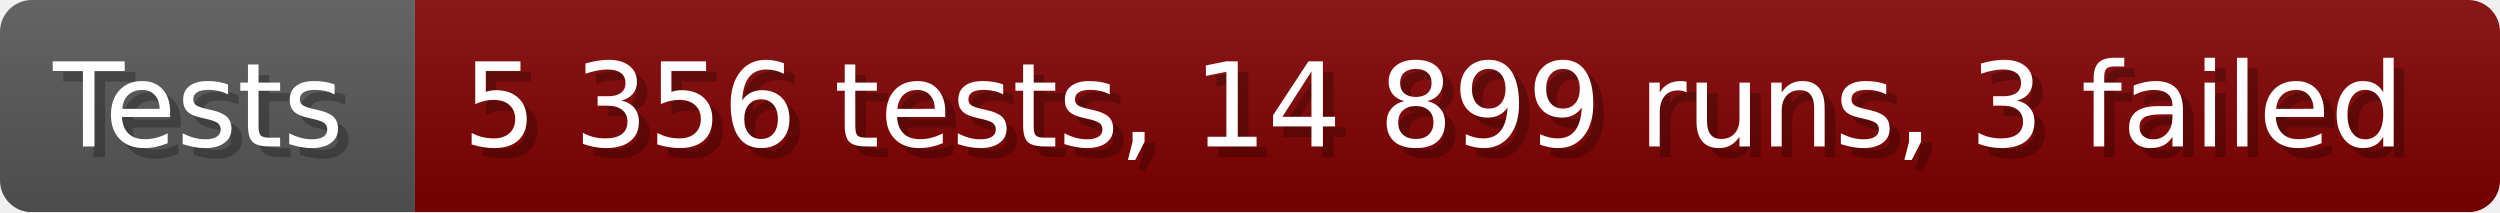
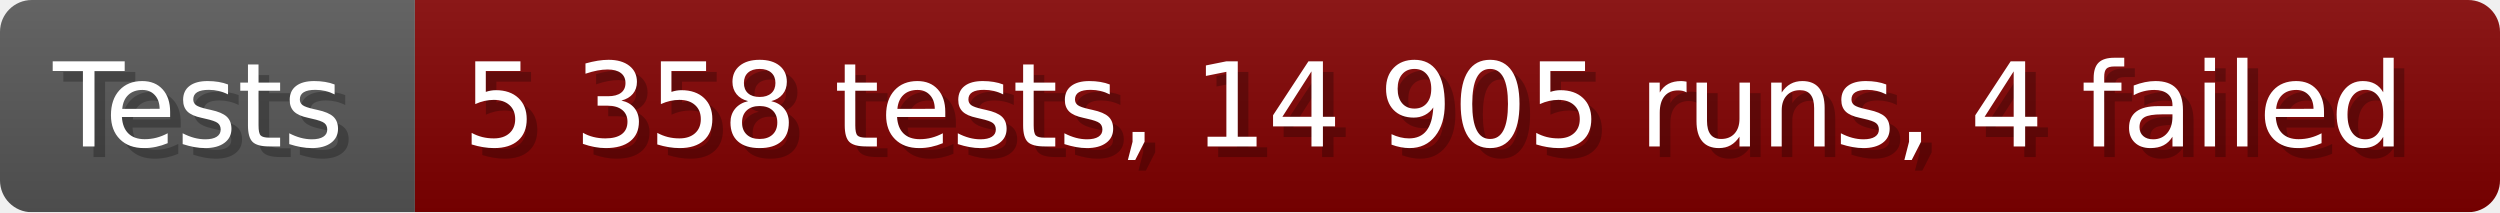
- <svg xmlns="http://www.w3.org/2000/svg" width="235.6" height="20" viewBox="0 0 2356 200" role="img" aria-label="Tests: 5 356 tests, 14 899 runs, 3 failed">
+ <svg xmlns="http://www.w3.org/2000/svg" width="235.6" height="20" viewBox="0 0 2356 200" role="img" aria-label="Tests: 5 358 tests, 14 905 runs, 4 failed">
  <linearGradient id="a" x2="0" y2="100%">
    <stop offset="0" stop-opacity=".1" stop-color="#EEE" />
    <stop offset="1" stop-opacity=".1" />
  </linearGradient>
  <mask id="m">
    <rect width="2356" height="200" rx="30" fill="#FFF" />
  </mask>
  <g mask="url(#m)">
    <rect width="391" height="200" fill="#555" />
    <rect width="1965" height="200" fill="#800000" x="391" />
    <rect width="2356" height="200" fill="url(#a)" />
  </g>
  <g aria-hidden="true" fill="#fff" text-anchor="start" font-family="Verdana,DejaVu Sans,sans-serif" font-size="110">
    <text x="60" y="148" textLength="291" fill="#000" opacity="0.25">Tests</text>
    <text x="50" y="138" textLength="291">Tests</text>
-     <text x="446" y="148" textLength="1865" fill="#000" opacity="0.25">5 356 tests, 14 899 runs, 3 failed</text>
-     <text x="436" y="138" textLength="1865">5 356 tests, 14 899 runs, 3 failed</text>
+     <text x="446" y="148" textLength="1865" fill="#000" opacity="0.25">5 358 tests, 14 905 runs, 4 failed</text>
+     <text x="436" y="138" textLength="1865">5 358 tests, 14 905 runs, 4 failed</text>
  </g>
</svg>
